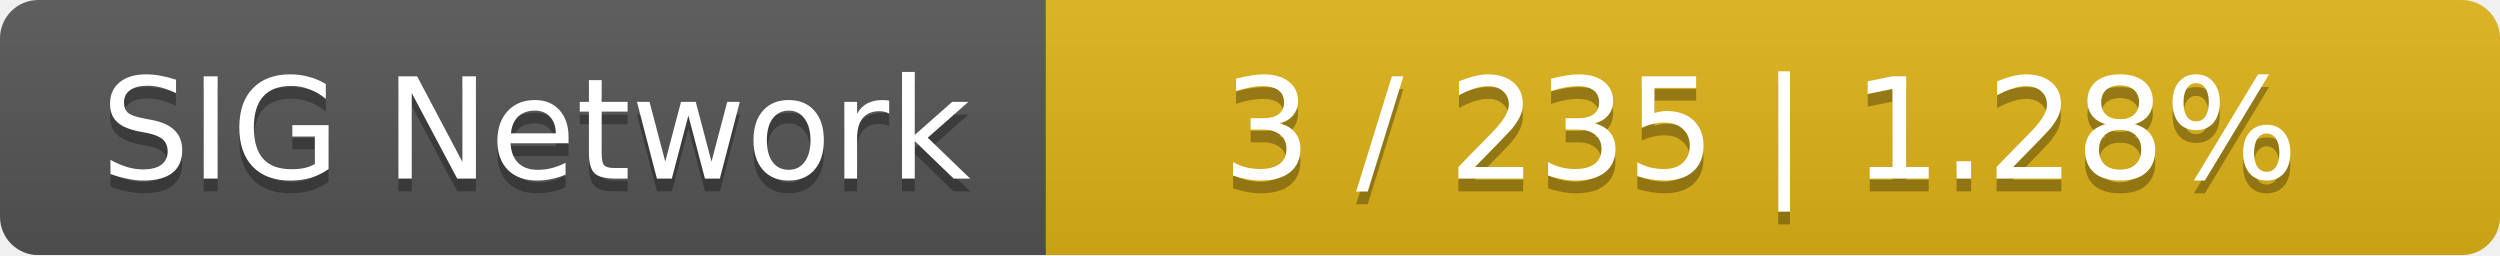
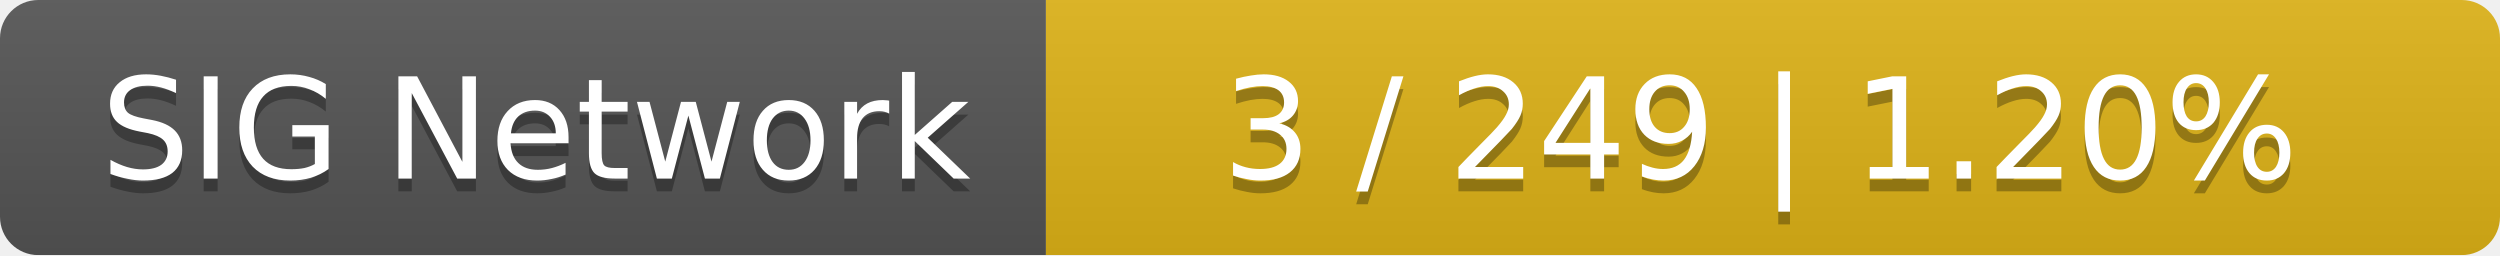
<svg xmlns="http://www.w3.org/2000/svg" width="196" height="20">
  <linearGradient id="smooth" x2="0" y2="100%">
    <stop offset="0" stop-color="#bbb" stop-opacity=".1" />
    <stop offset="1" stop-opacity=".1" />
  </linearGradient>
  <mask id="round">
    <rect width="196" height="20" rx="3" fill="#fff" />
  </mask>
  <g mask="url(#round)">
    <rect width="82" height="20" fill="#555" />
    <rect x="82" width="114" height="20" fill="#dfb317" />
    <rect width="196" height="20" fill="url(#smooth)" />
  </g>
  <g fill="#fff" text-anchor="middle" font-family="DejaVu Sans,Verdana,Geneva,sans-serif" font-size="11">
    <text x="42" y="15" fill="#010101" fill-opacity=".3">SIG Network</text>
    <text x="42" y="14">SIG Network</text>
-     <text x="138" y="15" fill="#010101" fill-opacity=".3">3 / 235    |    1.28%</text>
-     <text x="138" y="14">3 / 235    |    1.28%</text>
+     <text x="138" y="15" fill="#010101" fill-opacity=".3">3 / 249    |    1.20%</text>
+     <text x="138" y="14">3 / 249    |    1.20%</text>
  </g>
</svg>
